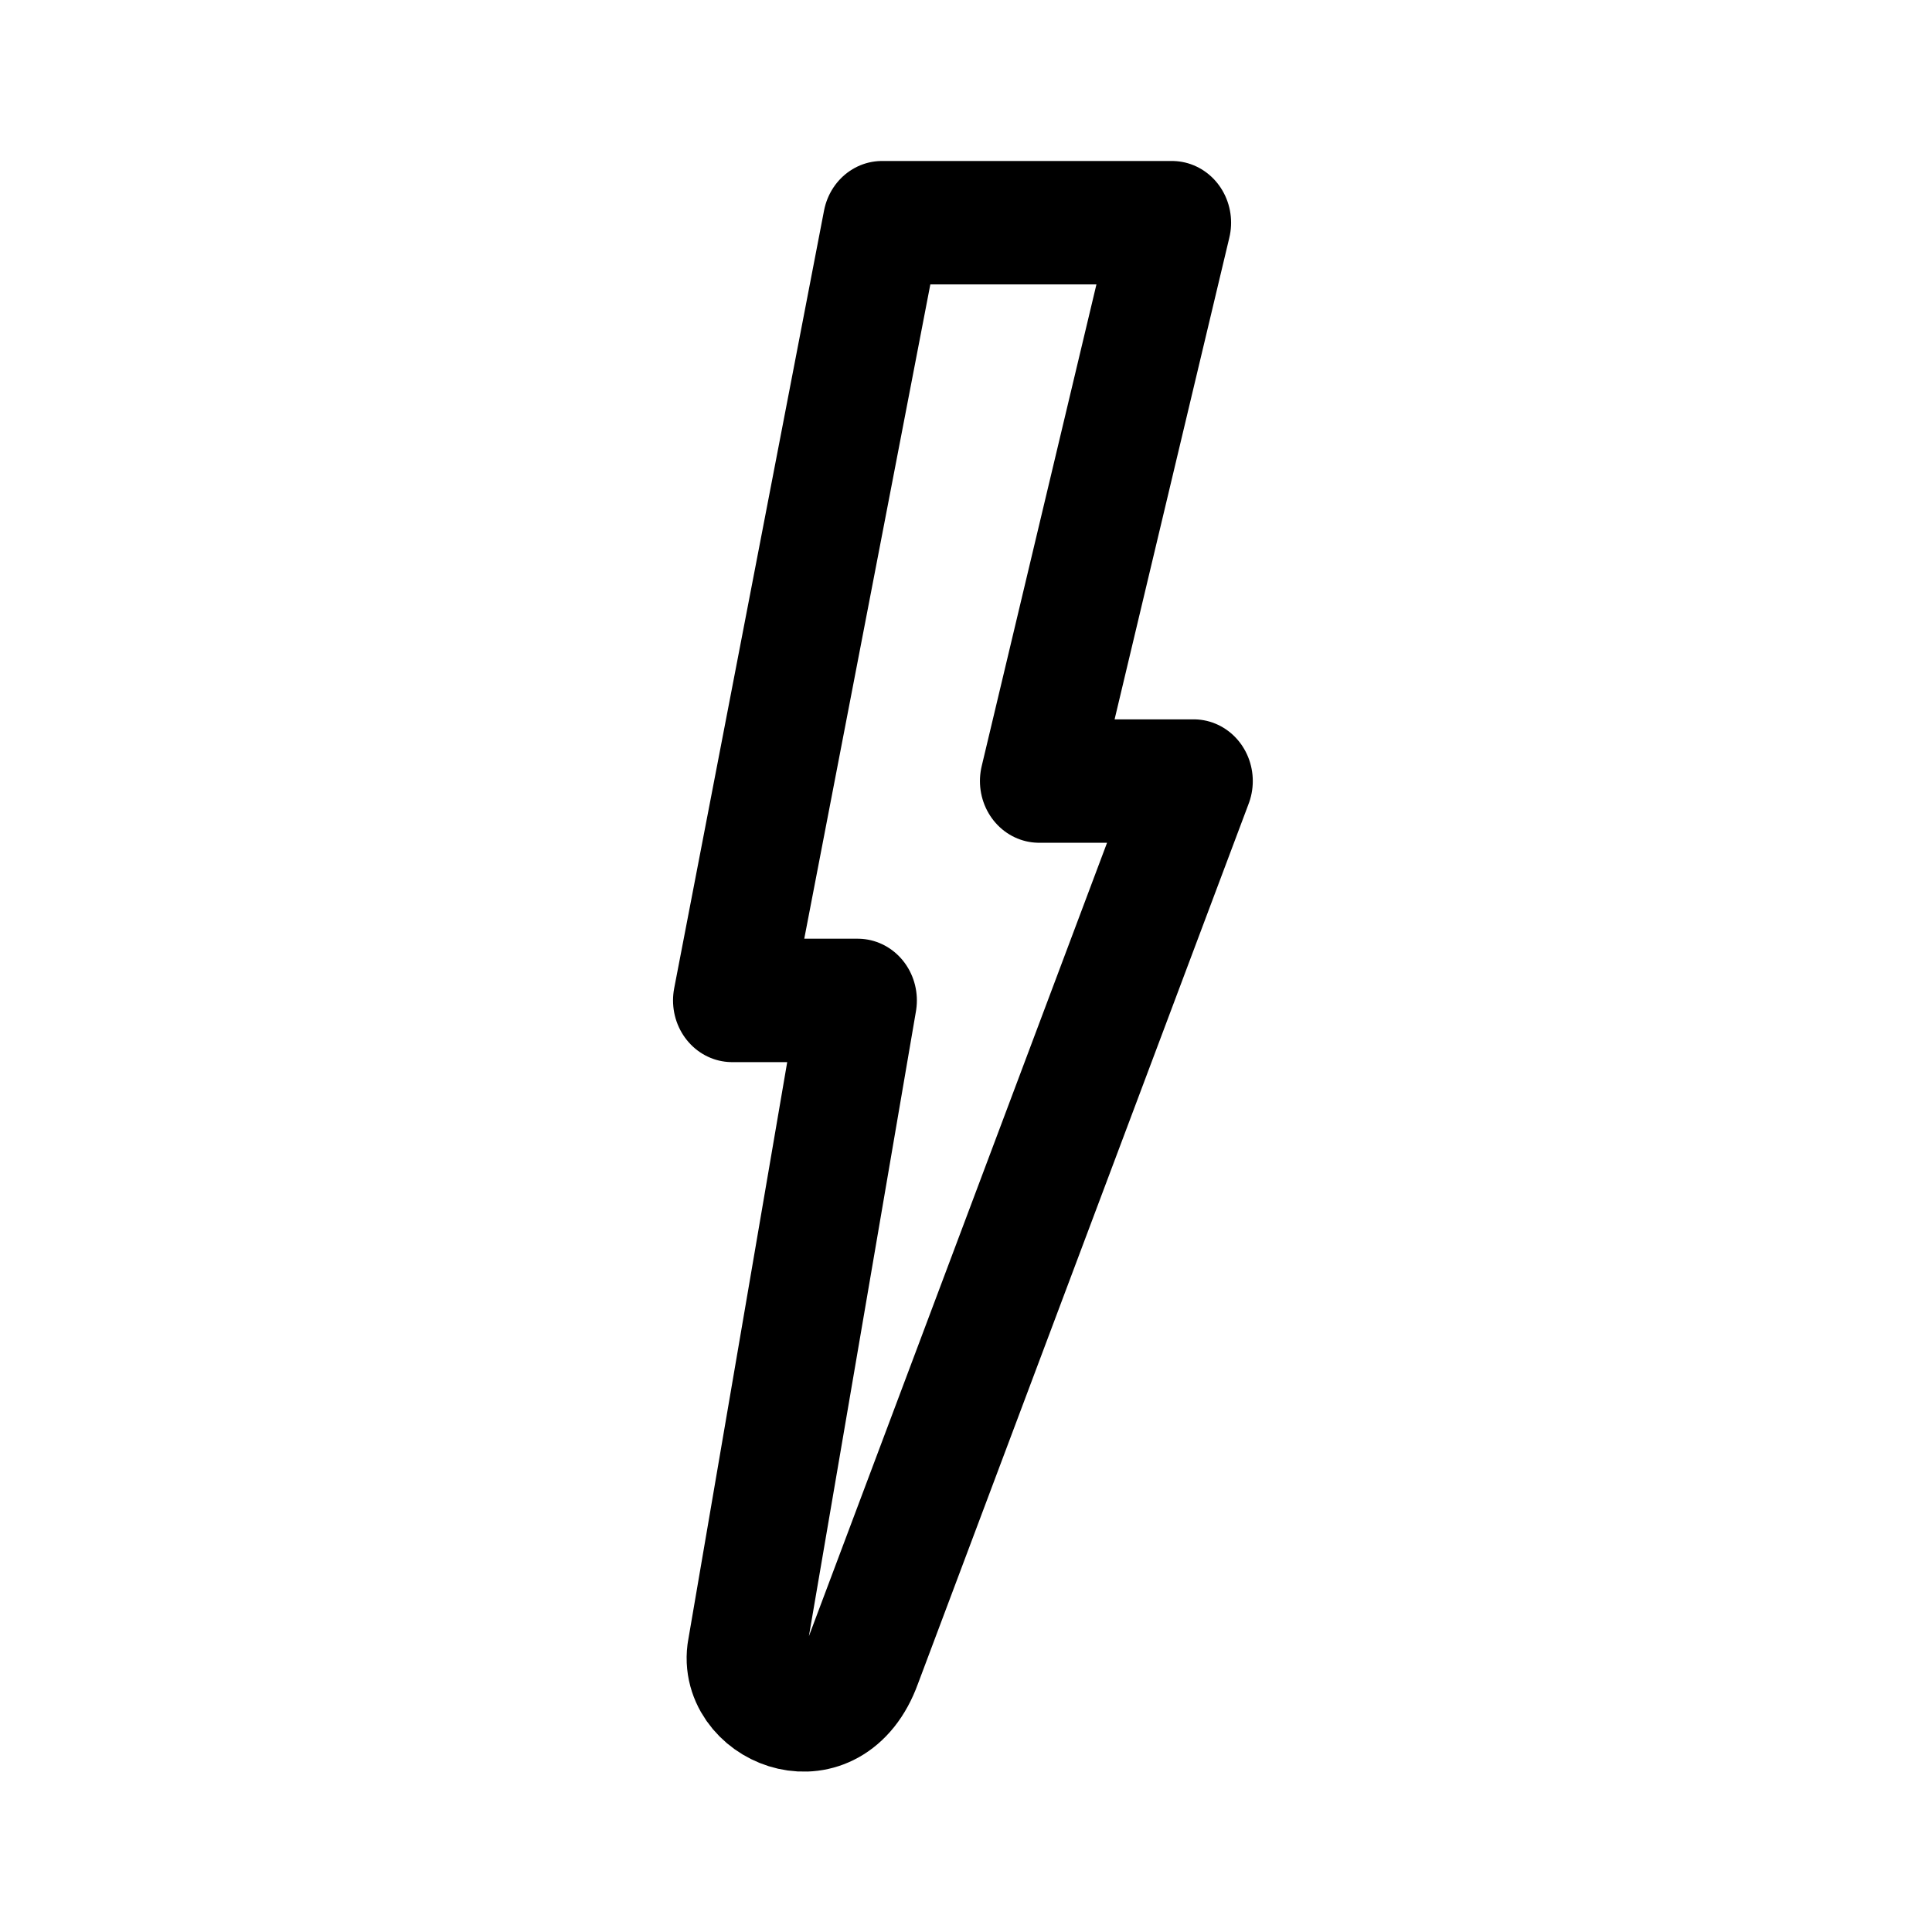
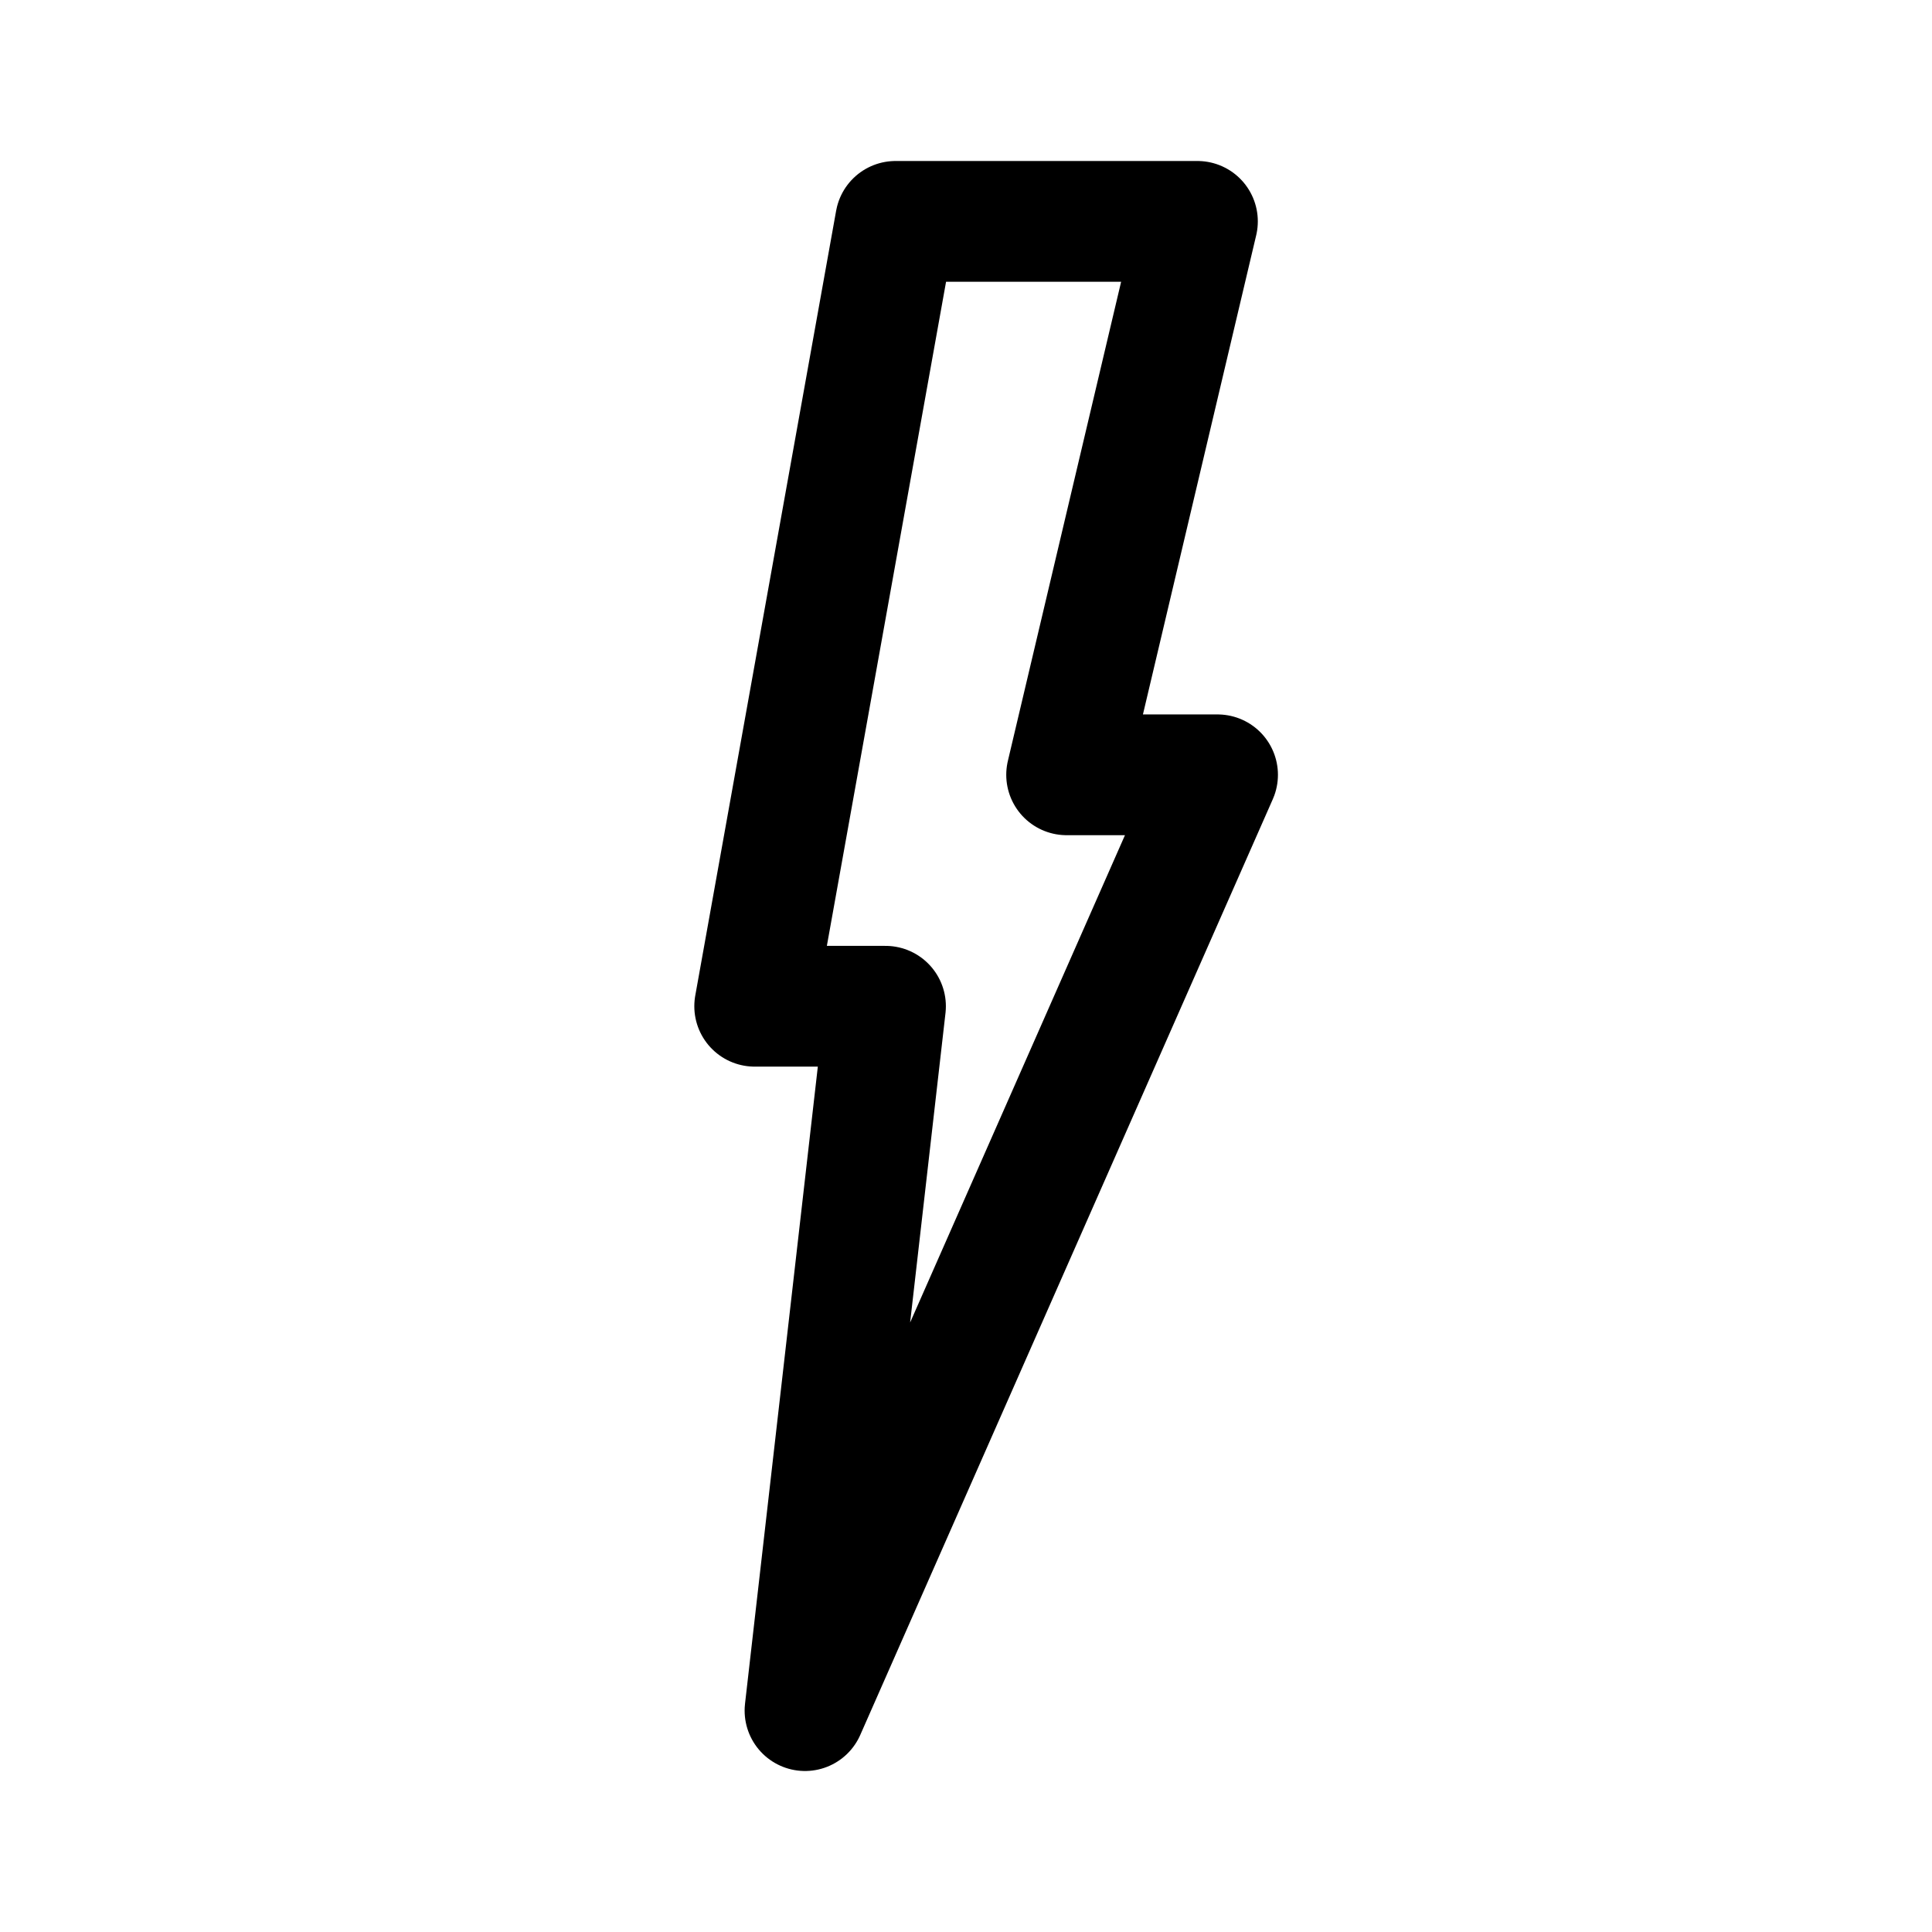
- <svg xmlns="http://www.w3.org/2000/svg" width="192" height="192">
-   <path fill="none" stroke="#000" stroke-linejoin="round" stroke-width="12.221" d="M90 22 74.5 99.018h13l-11.557 64.593c-.703 5.31 8.967 9.112 12.068.905l34.233-87.222h-16L120 22Z" transform="matrix(.96083 0 0 1.00352 1.174 .054)" />
+ <svg xmlns="http://www.w3.org/2000/svg" width="192" height="192" fill="none">
+   <path d="M89 22h30l-13 55h15l-41 93 8-70H75l14-78Z" stroke="#000" stroke-width="12" stroke-linecap="round" stroke-linejoin="round" />
</svg>
